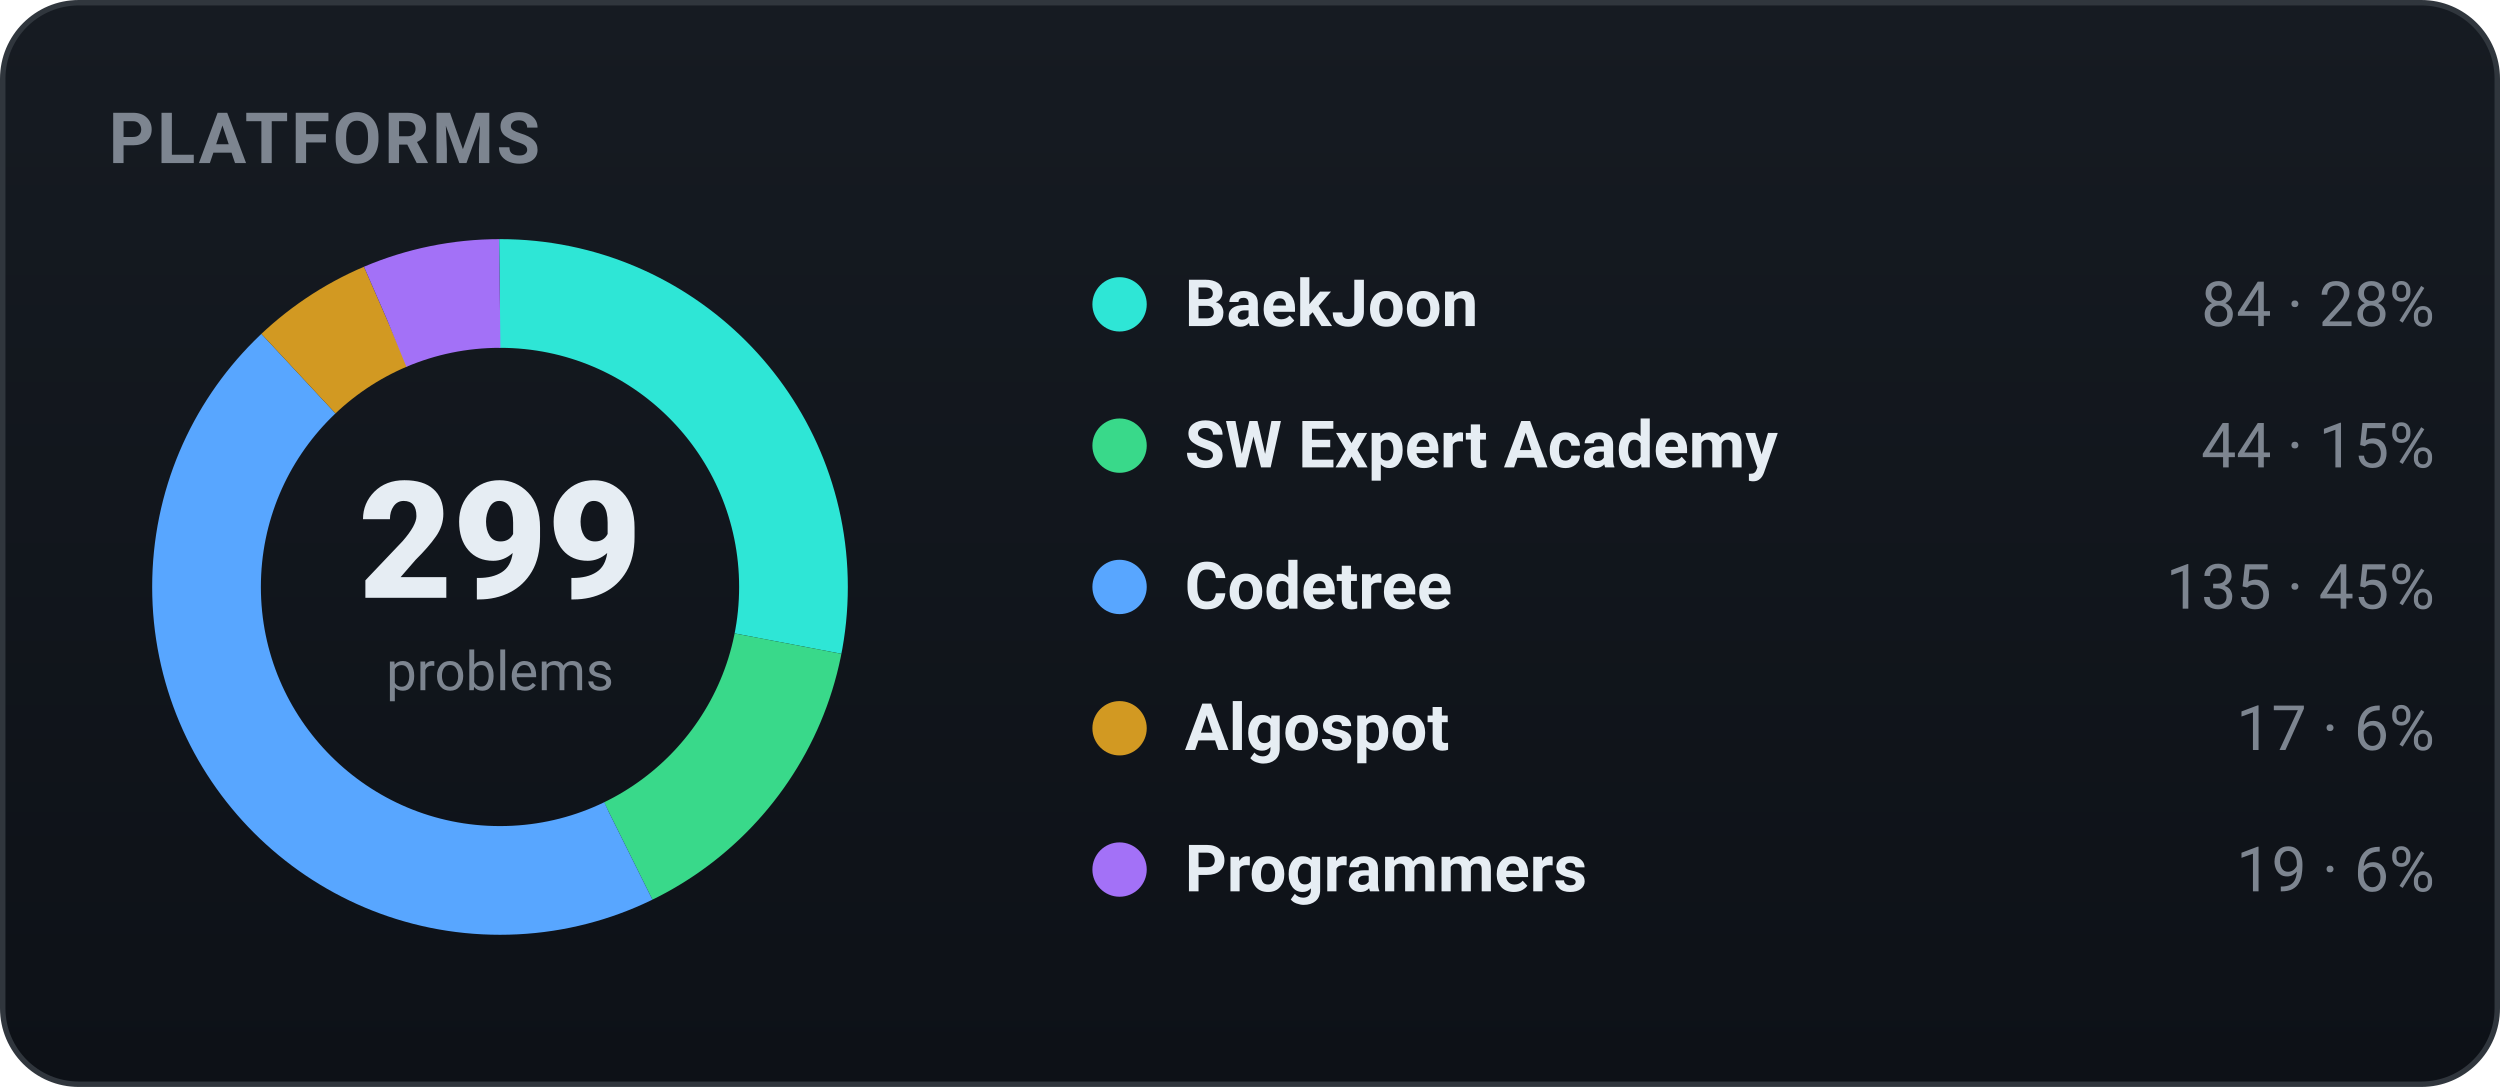
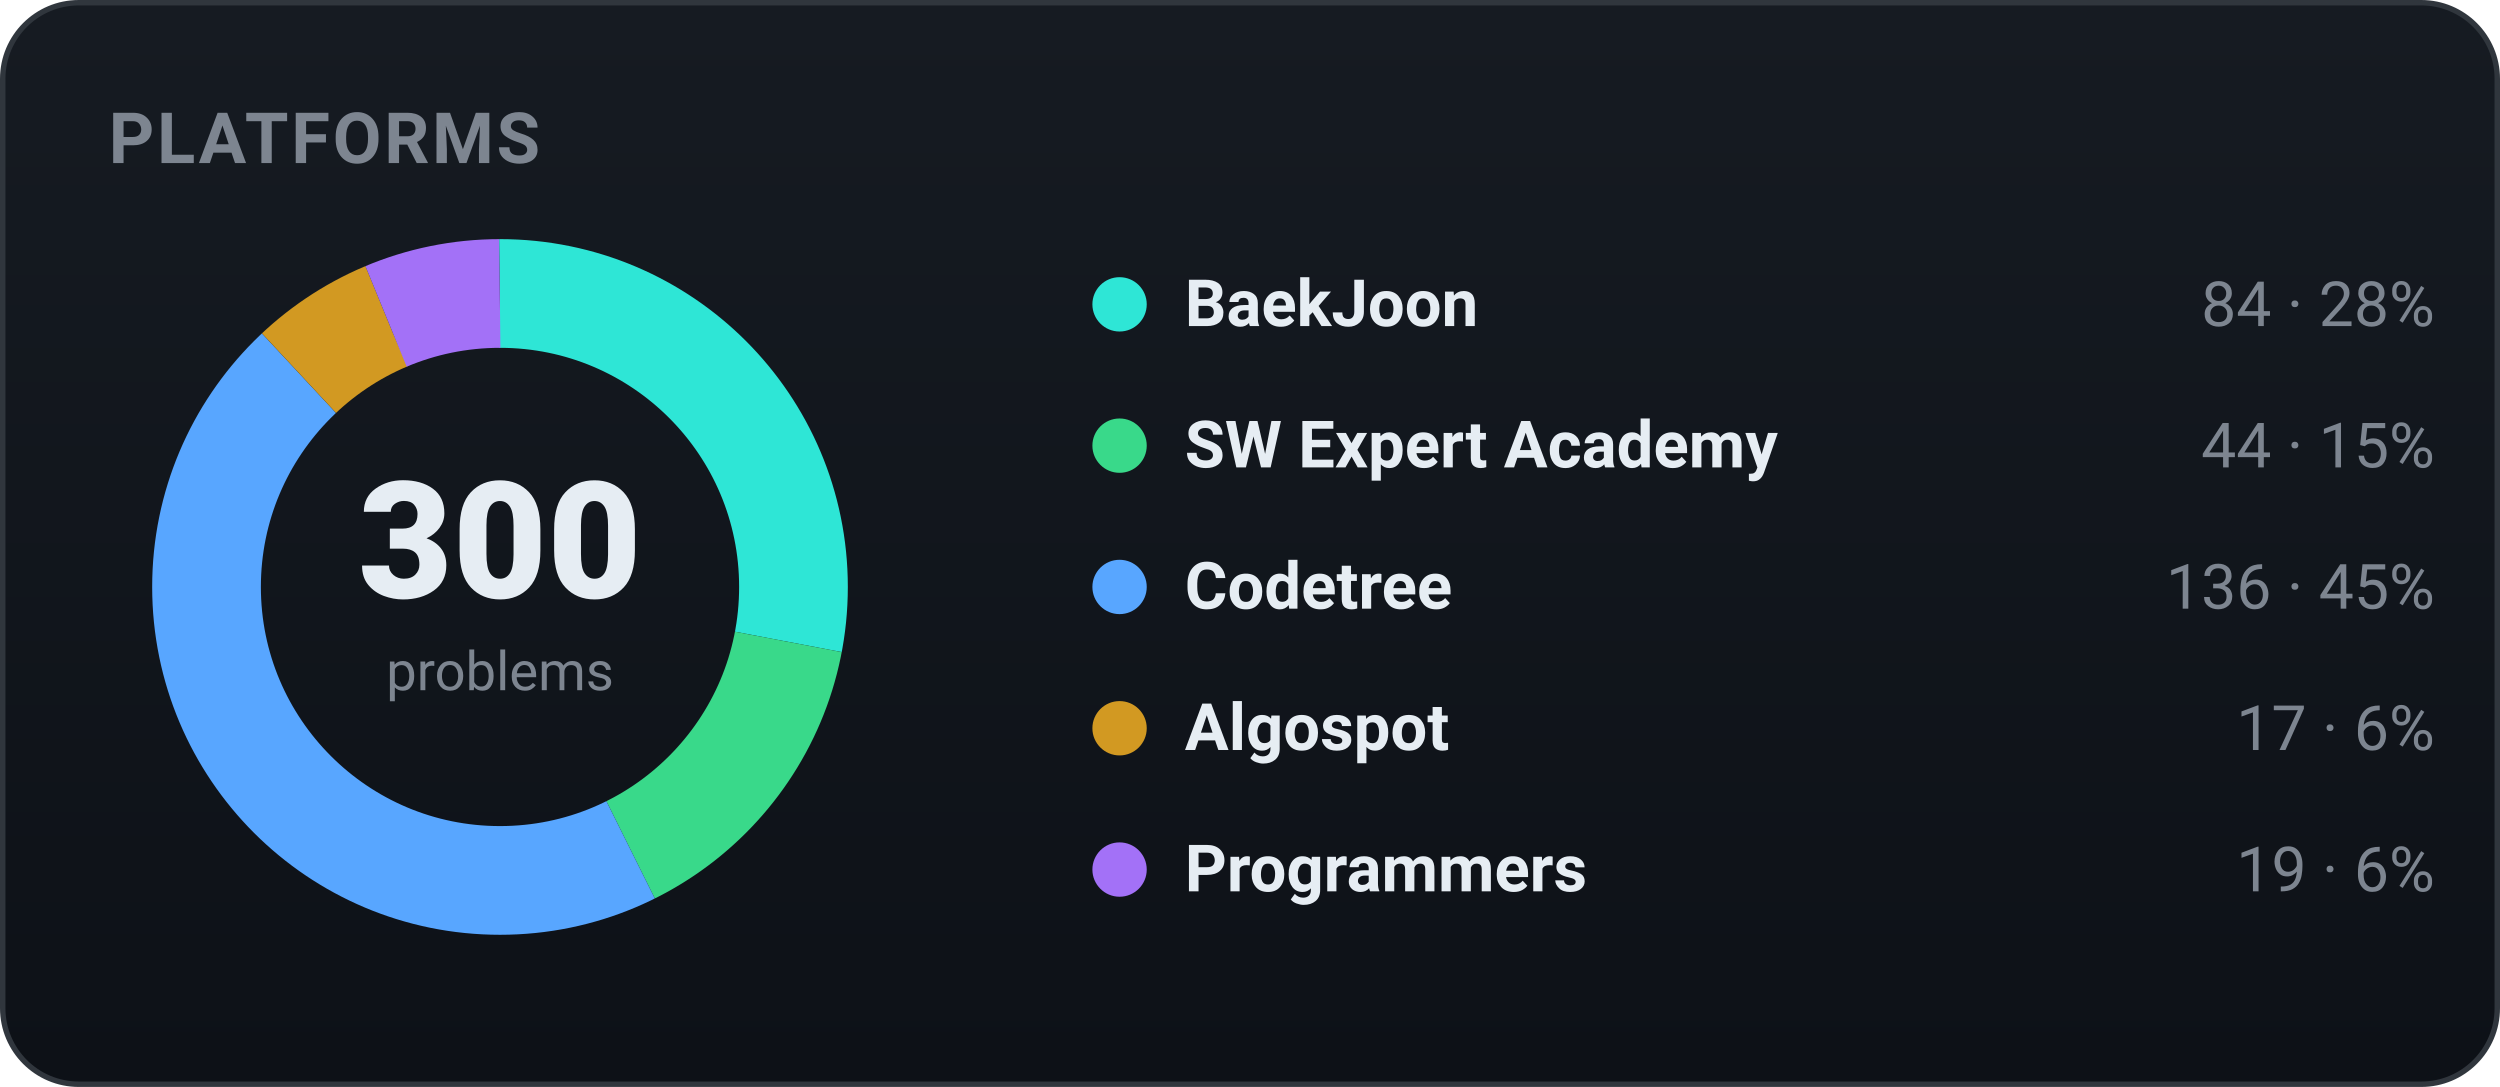
<svg xmlns="http://www.w3.org/2000/svg" width="460" height="200" viewBox="0 0 460 200" role="img" font-family="-apple-system,BlinkMacSystemFont,'Segoe UI',Roboto,'Apple SD Gothic Neo','Malgun Gothic',sans-serif">
  <defs>
    <linearGradient id="bgg" x1="0" y1="0" x2="0" y2="1">
      <stop offset="0" stop-color="#161b22" />
      <stop offset="1" stop-color="#0d1117" />
    </linearGradient>
  </defs>
  <rect x="0.5" y="0.5" width="459" height="199" rx="14" fill="url(#bgg)" stroke="#30363d" />
  <text x="20" y="30" font-family="-apple-system,BlinkMacSystemFont,'Segoe UI',Roboto,'Apple SD Gothic Neo','Malgun Gothic',sans-serif" font-size="13" font-weight="700" fill="#7d8590" letter-spacing="0.5">PLATFORMS</text>
-   <circle cx="92" cy="108" r="54" fill="none" stroke="#2ee6d6" stroke-width="20" stroke-dasharray="95.32 243.97" stroke-dashoffset="-0.00" transform="rotate(-90 92 108)" />
-   <circle cx="92" cy="108" r="54" fill="none" stroke="#39d98a" stroke-width="20" stroke-dasharray="49.93 289.36" stroke-dashoffset="-95.32" transform="rotate(-90 92 108)" />
-   <circle cx="92" cy="108" r="54" fill="none" stroke="#58a6ff" stroke-width="20" stroke-dasharray="153.19 186.10" stroke-dashoffset="-145.25" transform="rotate(-90 92 108)" />
-   <circle cx="92" cy="108" r="54" fill="none" stroke="#d29922" stroke-width="20" stroke-dasharray="19.29 320.00" stroke-dashoffset="-298.44" transform="rotate(-90 92 108)" />
-   <circle cx="92" cy="108" r="54" fill="none" stroke="#a371f7" stroke-width="20" stroke-dasharray="21.56 317.73" stroke-dashoffset="-317.73" transform="rotate(-90 92 108)" />
-   <text x="92" y="110" text-anchor="middle" font-size="30" font-weight="800" fill="#e6edf3">299</text>
+   <circle cx="92" cy="108" r="54" fill="none" stroke="#2ee6d6" stroke-width="20" stroke-dasharray="95.00 244.29" stroke-dashoffset="-0.00" transform="rotate(-90 92 108)" />
+   <circle cx="92" cy="108" r="54" fill="none" stroke="#39d98a" stroke-width="20" stroke-dasharray="49.76 289.53" stroke-dashoffset="-95.00" transform="rotate(-90 92 108)" />
+   <circle cx="92" cy="108" r="54" fill="none" stroke="#58a6ff" stroke-width="20" stroke-dasharray="153.81 185.48" stroke-dashoffset="-144.76" transform="rotate(-90 92 108)" />
+   <circle cx="92" cy="108" r="54" fill="none" stroke="#d29922" stroke-width="20" stroke-dasharray="19.23 320.07" stroke-dashoffset="-298.58" transform="rotate(-90 92 108)" />
+   <circle cx="92" cy="108" r="54" fill="none" stroke="#a371f7" stroke-width="20" stroke-dasharray="21.49 317.80" stroke-dashoffset="-317.80" transform="rotate(-90 92 108)" />
+   <text x="92" y="110" text-anchor="middle" font-size="30" font-weight="800" fill="#e6edf3">300</text>
  <text x="92" y="127" text-anchor="middle" font-size="10" fill="#7d8590">problems</text>
  <circle cx="206" cy="56" r="5" fill="#2ee6d6" />
  <text x="218" y="60" font-size="12" font-weight="600" fill="#e6edf3">BaekJoon</text>
  <text x="448" y="60" text-anchor="end" font-size="11.5" fill="#7d8590">84 · 28%</text>
  <circle cx="206" cy="82" r="5" fill="#39d98a" />
  <text x="218" y="86" font-size="12" font-weight="600" fill="#e6edf3">SW Expert Academy</text>
  <text x="448" y="86" text-anchor="end" font-size="11.5" fill="#7d8590">44 · 15%</text>
  <circle cx="206" cy="108" r="5" fill="#58a6ff" />
  <text x="218" y="112" font-size="12" font-weight="600" fill="#e6edf3">Codetree</text>
-   <text x="448" y="112" text-anchor="end" font-size="11.5" fill="#7d8590">135 · 45%</text>
+   <text x="448" y="112" text-anchor="end" font-size="11.5" fill="#7d8590">136 · 45%</text>
  <circle cx="206" cy="134" r="5" fill="#d29922" />
  <text x="218" y="138" font-size="12" font-weight="600" fill="#e6edf3">Algospot</text>
  <text x="448" y="138" text-anchor="end" font-size="11.5" fill="#7d8590">17 · 6%</text>
  <circle cx="206" cy="160" r="5" fill="#a371f7" />
  <text x="218" y="164" font-size="12" font-weight="600" fill="#e6edf3">Programmers</text>
  <text x="448" y="164" text-anchor="end" font-size="11.5" fill="#7d8590">19 · 6%</text>
</svg>
